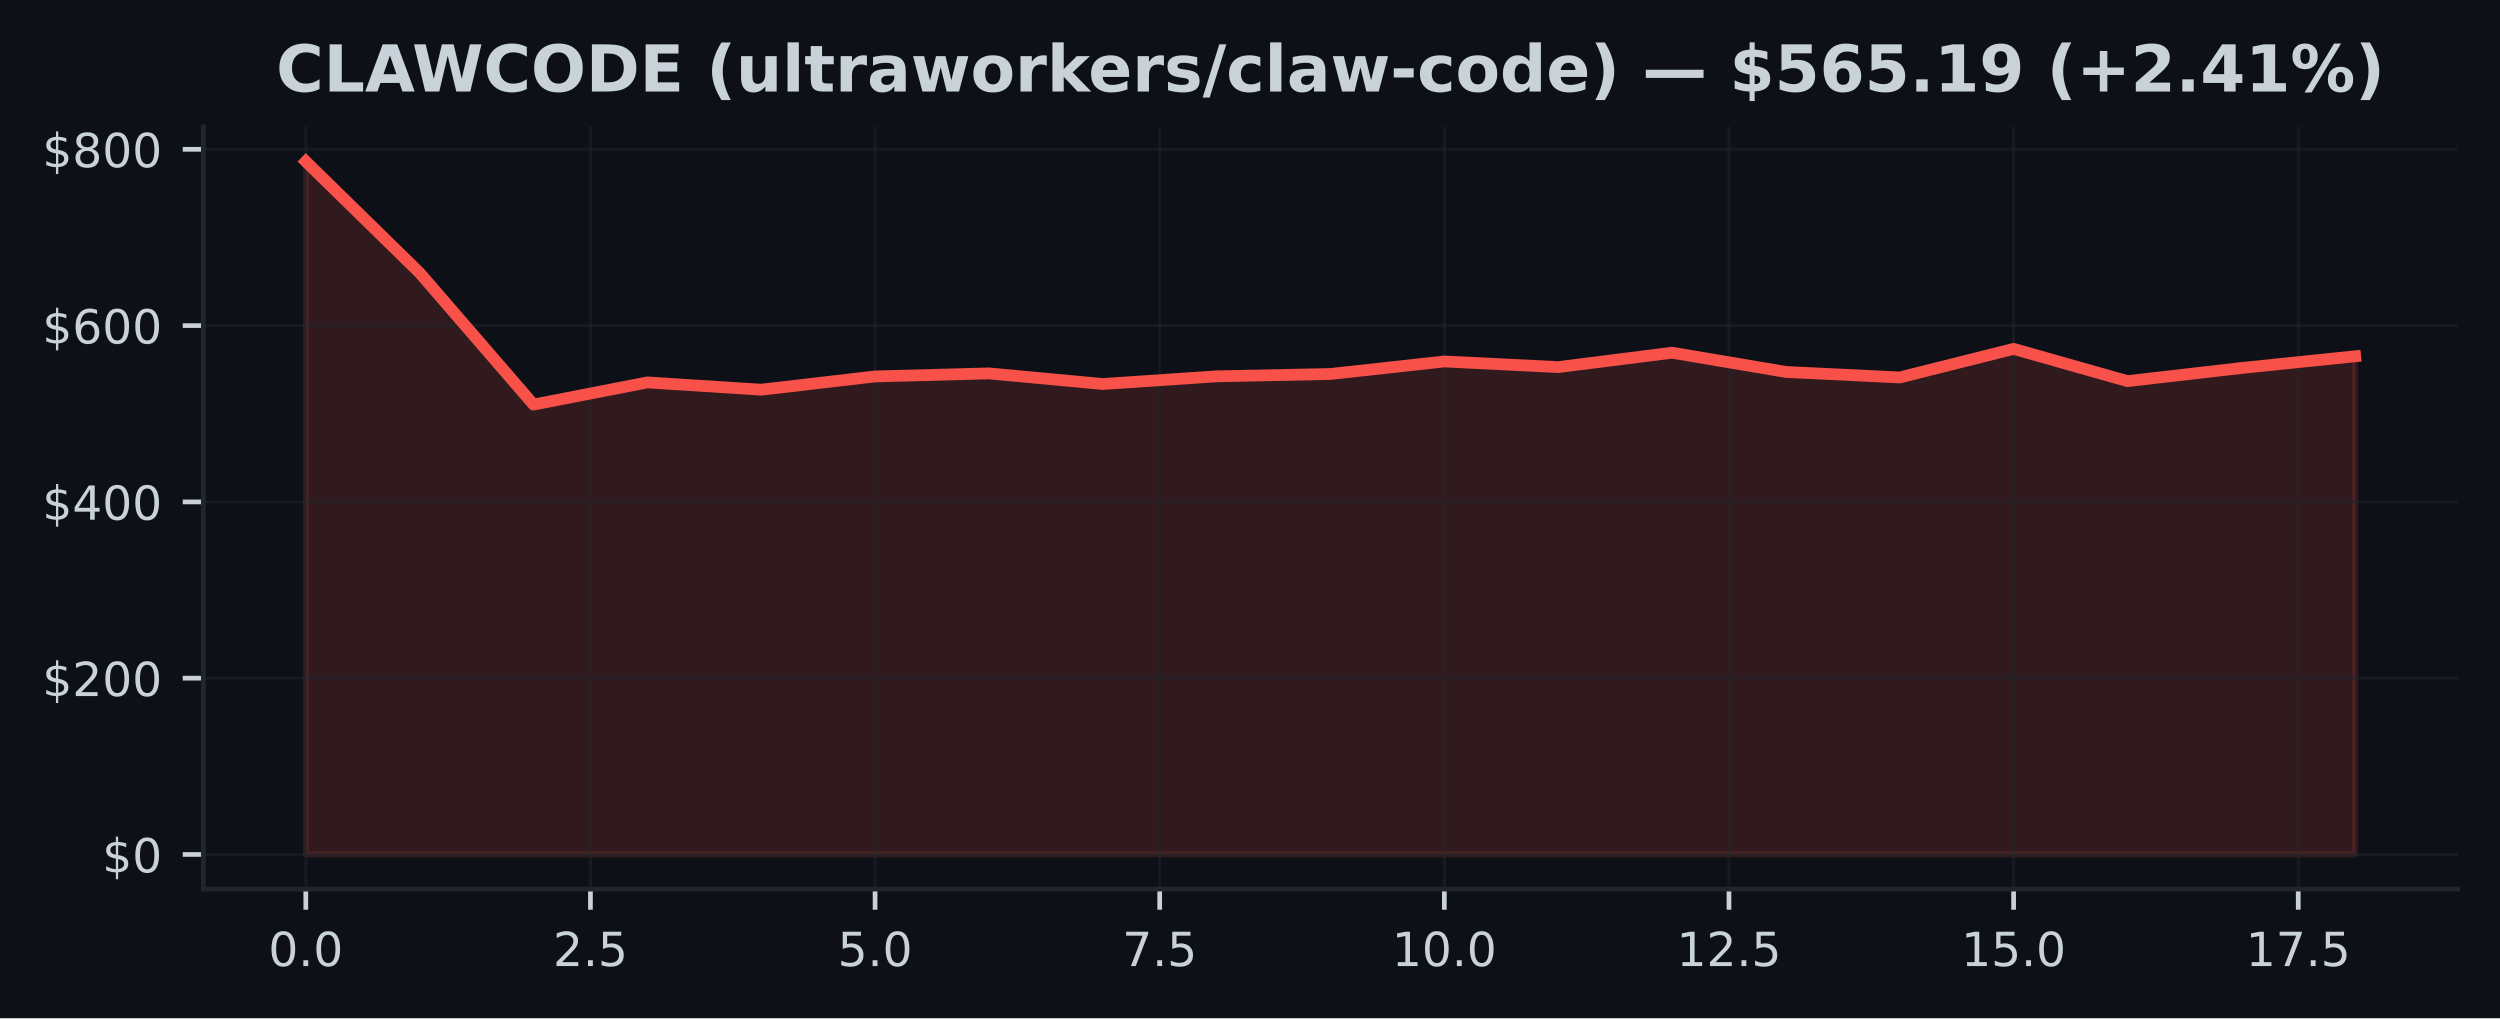
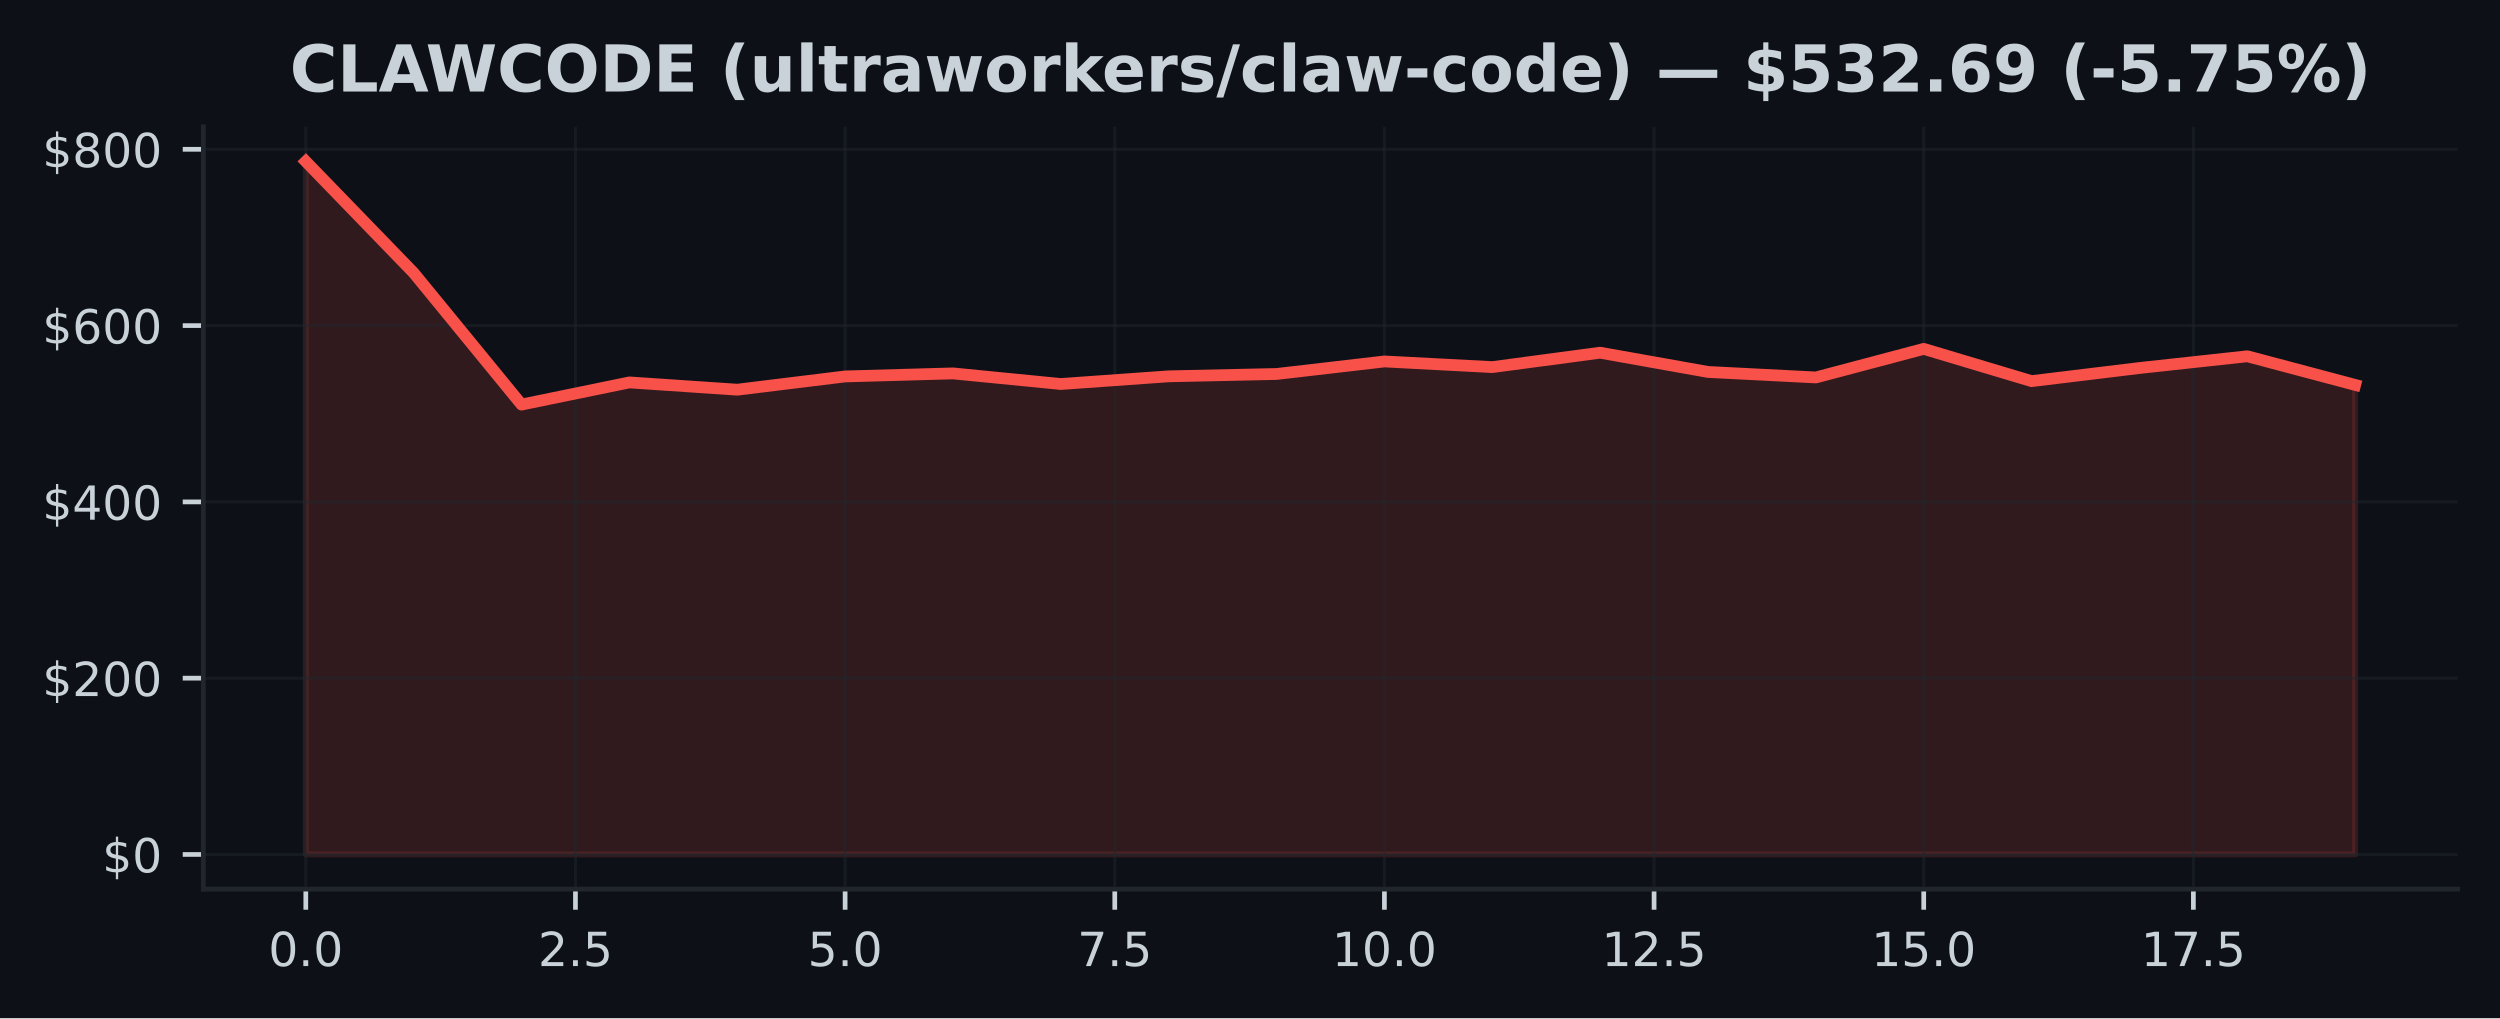
<svg xmlns="http://www.w3.org/2000/svg" xmlns:xlink="http://www.w3.org/1999/xlink" width="424.91pt" height="173.061pt" viewBox="0 0 424.91 173.061" version="1.1">
  <defs>
    <style type="text/css">*{stroke-linejoin: round; stroke-linecap: butt}</style>
  </defs>
  <g id="figure_1">
    <g id="patch_1">
      <path d="M 0 173.061  L 424.91 173.061  L 424.91 0  L 0 0  z " style="fill: #0d1117" />
    </g>
    <g id="axes_1">
      <g id="patch_2">
        <path d="M 34.56 151.118  L 417.71 151.118  L 417.71 21.558  L 34.56 21.558  z " style="fill: #0d1117" />
      </g>
      <g id="FillBetweenPolyCollection_1">
        <defs>
-           <path id="m8d8dfb7466" d="M 51.976 -27.832  L 51.976 -145.613  L 71.327 -126.687  L 90.678 -104.298  L 110.029 -108.064  L 129.38 -106.827  L 148.731 -109.08  L 168.082 -109.595  L 187.433 -107.793  L 206.784 -109.099  L 226.135 -109.497  L 245.486 -111.627  L 264.837 -110.667  L 284.188 -113.113  L 303.539 -109.843  L 322.89 -108.908  L 342.241 -113.765  L 361.592 -108.283  L 380.943 -110.512  L 400.294 -112.508  L 400.294 -27.832  L 400.294 -27.832  L 380.943 -27.832  L 361.592 -27.832  L 342.241 -27.832  L 322.89 -27.832  L 303.539 -27.832  L 284.188 -27.832  L 264.837 -27.832  L 245.486 -27.832  L 226.135 -27.832  L 206.784 -27.832  L 187.433 -27.832  L 168.082 -27.832  L 148.731 -27.832  L 129.38 -27.832  L 110.029 -27.832  L 90.678 -27.832  L 71.327 -27.832  L 51.976 -27.832  z " style="stroke: #f85149; stroke-opacity: 0.15" />
+           <path id="mc7174e64d0" d="M 51.976 -27.832  L 51.976 -145.613  L 70.308 -126.687  L 88.641 -104.298  L 106.974 -108.064  L 125.306 -106.827  L 143.639 -109.08  L 161.971 -109.595  L 180.304 -107.793  L 198.636 -109.099  L 216.969 -109.497  L 235.301 -111.627  L 253.634 -110.667  L 271.966 -113.113  L 290.299 -109.843  L 308.631 -108.908  L 326.964 -113.765  L 345.296 -108.283  L 363.629 -110.512  L 381.962 -112.508  L 400.294 -107.639  L 400.294 -27.832  L 400.294 -27.832  L 381.962 -27.832  L 363.629 -27.832  L 345.296 -27.832  L 326.964 -27.832  L 308.631 -27.832  L 290.299 -27.832  L 271.966 -27.832  L 253.634 -27.832  L 235.301 -27.832  L 216.969 -27.832  L 198.636 -27.832  L 180.304 -27.832  L 161.971 -27.832  L 143.639 -27.832  L 125.306 -27.832  L 106.974 -27.832  L 88.641 -27.832  L 70.308 -27.832  L 51.976 -27.832  z " style="stroke: #f85149; stroke-opacity: 0.15" />
        </defs>
-         <g clip-path="url(#p7a4ed68806)">
-           <use xlink:href="#m8d8dfb7466" x="0" y="173.061" style="fill: #f85149; fill-opacity: 0.15; stroke: #f85149; stroke-opacity: 0.15" />
+         <g clip-path="url(#p350cec8167)">
+           <use xlink:href="#mc7174e64d0" x="0" y="173.061" style="fill: #f85149; fill-opacity: 0.15; stroke: #f85149; stroke-opacity: 0.15" />
        </g>
      </g>
      <g id="matplotlib.axis_1">
        <g id="xtick_1">
          <g id="line2d_1">
-             <path d="M 51.976 151.118  L 51.976 21.558  " clip-path="url(#p7a4ed68806)" style="fill: none; stroke: #21262d; stroke-opacity: 0.5; stroke-width: 0.5; stroke-linecap: square" />
+             <path d="M 51.976 151.118  L 51.976 21.558  " clip-path="url(#p350cec8167)" style="fill: none; stroke: #21262d; stroke-opacity: 0.5; stroke-width: 0.5; stroke-linecap: square" />
          </g>
          <g id="line2d_2">
            <defs>
-               <path id="m79ae74cd38" d="M 0 0  L 0 3.5  " style="stroke: #c9d1d9; stroke-width: 0.8" />
+               <path id="m5f3585bc8f" d="M 0 0  L 0 3.5  " style="stroke: #c9d1d9; stroke-width: 0.8" />
            </defs>
            <g>
-               <use xlink:href="#m79ae74cd38" x="51.976" y="151.118" style="fill: #c9d1d9; stroke: #c9d1d9; stroke-width: 0.8" />
+               <use xlink:href="#m5f3585bc8f" x="51.976" y="151.118" style="fill: #c9d1d9; stroke: #c9d1d9; stroke-width: 0.8" />
            </g>
          </g>
          <g id="text_1">
            <g style="fill: #c9d1d9" transform="translate(45.61466 164.197) scale(0.08 -0.08)">
              <defs>
                <path id="DejaVuSans-30" d="M 2034 4250  Q 1547 4250 1301 3770  Q 1056 3291 1056 2328  Q 1056 1369 1301 889  Q 1547 409 2034 409  Q 2525 409 2770 889  Q 3016 1369 3016 2328  Q 3016 3291 2770 3770  Q 2525 4250 2034 4250  z M 2034 4750  Q 2819 4750 3233 4129  Q 3647 3509 3647 2328  Q 3647 1150 3233 529  Q 2819 -91 2034 -91  Q 1250 -91 836 529  Q 422 1150 422 2328  Q 422 3509 836 4129  Q 1250 4750 2034 4750  z " transform="scale(0.015625)" />
                <path id="DejaVuSans-2e" d="M 684 794  L 1344 794  L 1344 0  L 684 0  L 684 794  z " transform="scale(0.015625)" />
              </defs>
              <use xlink:href="#DejaVuSans-30" />
              <use xlink:href="#DejaVuSans-2e" transform="translate(63.62305 0)" />
              <use xlink:href="#DejaVuSans-30" transform="translate(95.41016 0)" />
            </g>
          </g>
        </g>
        <g id="xtick_2">
          <g id="line2d_3">
-             <path d="M 100.353 151.118  L 100.353 21.558  " clip-path="url(#p7a4ed68806)" style="fill: none; stroke: #21262d; stroke-opacity: 0.5; stroke-width: 0.5; stroke-linecap: square" />
+             <path d="M 97.807 151.118  L 97.807 21.558  " clip-path="url(#p350cec8167)" style="fill: none; stroke: #21262d; stroke-opacity: 0.5; stroke-width: 0.5; stroke-linecap: square" />
          </g>
          <g id="line2d_4">
            <g>
-               <use xlink:href="#m79ae74cd38" x="100.353" y="151.118" style="fill: #c9d1d9; stroke: #c9d1d9; stroke-width: 0.8" />
+               <use xlink:href="#m5f3585bc8f" x="97.807" y="151.118" style="fill: #c9d1d9; stroke: #c9d1d9; stroke-width: 0.8" />
            </g>
          </g>
          <g id="text_2">
-             <g style="fill: #c9d1d9" transform="translate(93.99218 164.197) scale(0.08 -0.08)">
+             <g style="fill: #c9d1d9" transform="translate(91.446 164.197) scale(0.08 -0.08)">
              <defs>
                <path id="DejaVuSans-32" d="M 1228 531  L 3431 531  L 3431 0  L 469 0  L 469 531  Q 828 903 1448 1529  Q 2069 2156 2228 2338  Q 2531 2678 2651 2914  Q 2772 3150 2772 3378  Q 2772 3750 2511 3984  Q 2250 4219 1831 4219  Q 1534 4219 1204 4116  Q 875 4013 500 3803  L 500 4441  Q 881 4594 1212 4672  Q 1544 4750 1819 4750  Q 2544 4750 2975 4387  Q 3406 4025 3406 3419  Q 3406 3131 3298 2873  Q 3191 2616 2906 2266  Q 2828 2175 2409 1742  Q 1991 1309 1228 531  z " transform="scale(0.015625)" />
                <path id="DejaVuSans-35" d="M 691 4666  L 3169 4666  L 3169 4134  L 1269 4134  L 1269 2991  Q 1406 3038 1543 3061  Q 1681 3084 1819 3084  Q 2600 3084 3056 2656  Q 3513 2228 3513 1497  Q 3513 744 3044 326  Q 2575 -91 1722 -91  Q 1428 -91 1123 -41  Q 819 9 494 109  L 494 744  Q 775 591 1075 516  Q 1375 441 1709 441  Q 2250 441 2565 725  Q 2881 1009 2881 1497  Q 2881 1984 2565 2268  Q 2250 2553 1709 2553  Q 1456 2553 1204 2497  Q 953 2441 691 2322  L 691 4666  z " transform="scale(0.015625)" />
              </defs>
              <use xlink:href="#DejaVuSans-32" />
              <use xlink:href="#DejaVuSans-2e" transform="translate(63.62305 0)" />
              <use xlink:href="#DejaVuSans-35" transform="translate(95.41016 0)" />
            </g>
          </g>
        </g>
        <g id="xtick_3">
          <g id="line2d_5">
-             <path d="M 148.731 151.118  L 148.731 21.558  " clip-path="url(#p7a4ed68806)" style="fill: none; stroke: #21262d; stroke-opacity: 0.5; stroke-width: 0.5; stroke-linecap: square" />
+             <path d="M 143.639 151.118  L 143.639 21.558  " clip-path="url(#p350cec8167)" style="fill: none; stroke: #21262d; stroke-opacity: 0.5; stroke-width: 0.5; stroke-linecap: square" />
          </g>
          <g id="line2d_6">
            <g>
-               <use xlink:href="#m79ae74cd38" x="148.731" y="151.118" style="fill: #c9d1d9; stroke: #c9d1d9; stroke-width: 0.8" />
+               <use xlink:href="#m5f3585bc8f" x="143.639" y="151.118" style="fill: #c9d1d9; stroke: #c9d1d9; stroke-width: 0.8" />
            </g>
          </g>
          <g id="text_3">
-             <g style="fill: #c9d1d9" transform="translate(142.3697 164.197) scale(0.08 -0.08)">
+             <g style="fill: #c9d1d9" transform="translate(137.2773 164.197) scale(0.08 -0.08)">
              <use xlink:href="#DejaVuSans-35" />
              <use xlink:href="#DejaVuSans-2e" transform="translate(63.62305 0)" />
              <use xlink:href="#DejaVuSans-30" transform="translate(95.41016 0)" />
            </g>
          </g>
        </g>
        <g id="xtick_4">
          <g id="line2d_7">
-             <path d="M 197.108 151.118  L 197.108 21.558  " clip-path="url(#p7a4ed68806)" style="fill: none; stroke: #21262d; stroke-opacity: 0.5; stroke-width: 0.5; stroke-linecap: square" />
+             <path d="M 189.47 151.118  L 189.47 21.558  " clip-path="url(#p350cec8167)" style="fill: none; stroke: #21262d; stroke-opacity: 0.5; stroke-width: 0.5; stroke-linecap: square" />
          </g>
          <g id="line2d_8">
            <g>
-               <use xlink:href="#m79ae74cd38" x="197.108" y="151.118" style="fill: #c9d1d9; stroke: #c9d1d9; stroke-width: 0.8" />
+               <use xlink:href="#m5f3585bc8f" x="189.47" y="151.118" style="fill: #c9d1d9; stroke: #c9d1d9; stroke-width: 0.8" />
            </g>
          </g>
          <g id="text_4">
-             <g style="fill: #c9d1d9" transform="translate(190.7472 164.197) scale(0.08 -0.08)">
+             <g style="fill: #c9d1d9" transform="translate(183.1087 164.197) scale(0.08 -0.08)">
              <defs>
                <path id="DejaVuSans-37" d="M 525 4666  L 3525 4666  L 3525 4397  L 1831 0  L 1172 0  L 2766 4134  L 525 4134  L 525 4666  z " transform="scale(0.015625)" />
              </defs>
              <use xlink:href="#DejaVuSans-37" />
              <use xlink:href="#DejaVuSans-2e" transform="translate(63.62305 0)" />
              <use xlink:href="#DejaVuSans-35" transform="translate(95.41016 0)" />
            </g>
          </g>
        </g>
        <g id="xtick_5">
          <g id="line2d_9">
-             <path d="M 245.486 151.118  L 245.486 21.558  " clip-path="url(#p7a4ed68806)" style="fill: none; stroke: #21262d; stroke-opacity: 0.5; stroke-width: 0.5; stroke-linecap: square" />
+             <path d="M 235.301 151.118  L 235.301 21.558  " clip-path="url(#p350cec8167)" style="fill: none; stroke: #21262d; stroke-opacity: 0.5; stroke-width: 0.5; stroke-linecap: square" />
          </g>
          <g id="line2d_10">
            <g>
-               <use xlink:href="#m79ae74cd38" x="245.486" y="151.118" style="fill: #c9d1d9; stroke: #c9d1d9; stroke-width: 0.8" />
+               <use xlink:href="#m5f3585bc8f" x="235.301" y="151.118" style="fill: #c9d1d9; stroke: #c9d1d9; stroke-width: 0.8" />
            </g>
          </g>
          <g id="text_5">
-             <g style="fill: #c9d1d9" transform="translate(236.5798 164.197) scale(0.08 -0.08)">
+             <g style="fill: #c9d1d9" transform="translate(226.395 164.197) scale(0.08 -0.08)">
              <defs>
                <path id="DejaVuSans-31" d="M 794 531  L 1825 531  L 1825 4091  L 703 3866  L 703 4441  L 1819 4666  L 2450 4666  L 2450 531  L 3481 531  L 3481 0  L 794 0  L 794 531  z " transform="scale(0.015625)" />
              </defs>
              <use xlink:href="#DejaVuSans-31" />
              <use xlink:href="#DejaVuSans-30" transform="translate(63.62305 0)" />
              <use xlink:href="#DejaVuSans-2e" transform="translate(127.2461 0)" />
              <use xlink:href="#DejaVuSans-30" transform="translate(159.0332 0)" />
            </g>
          </g>
        </g>
        <g id="xtick_6">
          <g id="line2d_11">
-             <path d="M 293.864 151.118  L 293.864 21.558  " clip-path="url(#p7a4ed68806)" style="fill: none; stroke: #21262d; stroke-opacity: 0.5; stroke-width: 0.5; stroke-linecap: square" />
+             <path d="M 281.133 151.118  L 281.133 21.558  " clip-path="url(#p350cec8167)" style="fill: none; stroke: #21262d; stroke-opacity: 0.5; stroke-width: 0.5; stroke-linecap: square" />
          </g>
          <g id="line2d_12">
            <g>
-               <use xlink:href="#m79ae74cd38" x="293.864" y="151.118" style="fill: #c9d1d9; stroke: #c9d1d9; stroke-width: 0.8" />
+               <use xlink:href="#m5f3585bc8f" x="281.133" y="151.118" style="fill: #c9d1d9; stroke: #c9d1d9; stroke-width: 0.8" />
            </g>
          </g>
          <g id="text_6">
-             <g style="fill: #c9d1d9" transform="translate(284.9573 164.197) scale(0.08 -0.08)">
+             <g style="fill: #c9d1d9" transform="translate(272.2264 164.197) scale(0.08 -0.08)">
              <use xlink:href="#DejaVuSans-31" />
              <use xlink:href="#DejaVuSans-32" transform="translate(63.62305 0)" />
              <use xlink:href="#DejaVuSans-2e" transform="translate(127.2461 0)" />
              <use xlink:href="#DejaVuSans-35" transform="translate(159.0332 0)" />
            </g>
          </g>
        </g>
        <g id="xtick_7">
          <g id="line2d_13">
-             <path d="M 342.241 151.118  L 342.241 21.558  " clip-path="url(#p7a4ed68806)" style="fill: none; stroke: #21262d; stroke-opacity: 0.5; stroke-width: 0.5; stroke-linecap: square" />
+             <path d="M 326.964 151.118  L 326.964 21.558  " clip-path="url(#p350cec8167)" style="fill: none; stroke: #21262d; stroke-opacity: 0.5; stroke-width: 0.5; stroke-linecap: square" />
          </g>
          <g id="line2d_14">
            <g>
-               <use xlink:href="#m79ae74cd38" x="342.241" y="151.118" style="fill: #c9d1d9; stroke: #c9d1d9; stroke-width: 0.8" />
+               <use xlink:href="#m5f3585bc8f" x="326.964" y="151.118" style="fill: #c9d1d9; stroke: #c9d1d9; stroke-width: 0.8" />
            </g>
          </g>
          <g id="text_7">
-             <g style="fill: #c9d1d9" transform="translate(333.3348 164.197) scale(0.08 -0.08)">
+             <g style="fill: #c9d1d9" transform="translate(318.0577 164.197) scale(0.08 -0.08)">
              <use xlink:href="#DejaVuSans-31" />
              <use xlink:href="#DejaVuSans-35" transform="translate(63.62305 0)" />
              <use xlink:href="#DejaVuSans-2e" transform="translate(127.2461 0)" />
              <use xlink:href="#DejaVuSans-30" transform="translate(159.0332 0)" />
            </g>
          </g>
        </g>
        <g id="xtick_8">
          <g id="line2d_15">
-             <path d="M 390.619 151.118  L 390.619 21.558  " clip-path="url(#p7a4ed68806)" style="fill: none; stroke: #21262d; stroke-opacity: 0.5; stroke-width: 0.5; stroke-linecap: square" />
+             <path d="M 372.795 151.118  L 372.795 21.558  " clip-path="url(#p350cec8167)" style="fill: none; stroke: #21262d; stroke-opacity: 0.5; stroke-width: 0.5; stroke-linecap: square" />
          </g>
          <g id="line2d_16">
            <g>
-               <use xlink:href="#m79ae74cd38" x="390.619" y="151.118" style="fill: #c9d1d9; stroke: #c9d1d9; stroke-width: 0.8" />
+               <use xlink:href="#m5f3585bc8f" x="372.795" y="151.118" style="fill: #c9d1d9; stroke: #c9d1d9; stroke-width: 0.8" />
            </g>
          </g>
          <g id="text_8">
-             <g style="fill: #c9d1d9" transform="translate(381.7123 164.197) scale(0.08 -0.08)">
+             <g style="fill: #c9d1d9" transform="translate(363.889 164.197) scale(0.08 -0.08)">
              <use xlink:href="#DejaVuSans-31" />
              <use xlink:href="#DejaVuSans-37" transform="translate(63.62305 0)" />
              <use xlink:href="#DejaVuSans-2e" transform="translate(127.2461 0)" />
              <use xlink:href="#DejaVuSans-35" transform="translate(159.0332 0)" />
            </g>
          </g>
        </g>
      </g>
      <g id="matplotlib.axis_2">
        <g id="ytick_1">
          <g id="line2d_17">
-             <path d="M 34.56 145.229  L 417.71 145.229  " clip-path="url(#p7a4ed68806)" style="fill: none; stroke: #21262d; stroke-opacity: 0.5; stroke-width: 0.5; stroke-linecap: square" />
+             <path d="M 34.56 145.229  L 417.71 145.229  " clip-path="url(#p350cec8167)" style="fill: none; stroke: #21262d; stroke-opacity: 0.5; stroke-width: 0.5; stroke-linecap: square" />
          </g>
          <g id="line2d_18">
            <defs>
-               <path id="mf2ba34448c" d="M 0 0  L -3.5 0  " style="stroke: #c9d1d9; stroke-width: 0.8" />
+               <path id="m3110da2bd2" d="M 0 0  L -3.5 0  " style="stroke: #c9d1d9; stroke-width: 0.8" />
            </defs>
            <g>
-               <use xlink:href="#mf2ba34448c" x="34.56" y="145.229" style="fill: #c9d1d9; stroke: #c9d1d9; stroke-width: 0.8" />
+               <use xlink:href="#m3110da2bd2" x="34.56" y="145.229" style="fill: #c9d1d9; stroke: #c9d1d9; stroke-width: 0.8" />
            </g>
          </g>
          <g id="text_9">
            <g style="fill: #c9d1d9" transform="translate(17.38 148.2686) scale(0.08 -0.08)">
              <defs>
                <path id="DejaVuSans-24" d="M 2163 -941  L 1850 -941  L 1847 0  Q 1519 6 1191 76  Q 863 147 531 288  L 531 850  Q 850 650 1176 548  Q 1503 447 1850 444  L 1850 1869  Q 1159 1981 845 2250  Q 531 2519 531 2988  Q 531 3497 872 3790  Q 1213 4084 1850 4128  L 1850 4863  L 2163 4863  L 2163 4138  Q 2453 4125 2725 4076  Q 2997 4028 3256 3944  L 3256 3397  Q 2997 3528 2723 3600  Q 2450 3672 2163 3684  L 2163 2350  Q 2872 2241 3206 1959  Q 3541 1678 3541 1191  Q 3541 663 3186 358  Q 2831 53 2163 6  L 2163 -941  z M 1850 2406  L 1850 3688  Q 1488 3647 1297 3481  Q 1106 3316 1106 3041  Q 1106 2772 1282 2622  Q 1459 2472 1850 2406  z M 2163 1806  L 2163 453  Q 2559 506 2761 678  Q 2963 850 2963 1131  Q 2963 1406 2770 1568  Q 2578 1731 2163 1806  z " transform="scale(0.015625)" />
              </defs>
              <use xlink:href="#DejaVuSans-24" />
              <use xlink:href="#DejaVuSans-30" transform="translate(63.62305 0)" />
            </g>
          </g>
        </g>
        <g id="ytick_2">
          <g id="line2d_19">
-             <path d="M 34.56 115.265  L 417.71 115.265  " clip-path="url(#p7a4ed68806)" style="fill: none; stroke: #21262d; stroke-opacity: 0.5; stroke-width: 0.5; stroke-linecap: square" />
+             <path d="M 34.56 115.265  L 417.71 115.265  " clip-path="url(#p350cec8167)" style="fill: none; stroke: #21262d; stroke-opacity: 0.5; stroke-width: 0.5; stroke-linecap: square" />
          </g>
          <g id="line2d_20">
            <g>
-               <use xlink:href="#mf2ba34448c" x="34.56" y="115.265" style="fill: #c9d1d9; stroke: #c9d1d9; stroke-width: 0.8" />
+               <use xlink:href="#m3110da2bd2" x="34.56" y="115.265" style="fill: #c9d1d9; stroke: #c9d1d9; stroke-width: 0.8" />
            </g>
          </g>
          <g id="text_10">
            <g style="fill: #c9d1d9" transform="translate(7.2 118.3047) scale(0.08 -0.08)">
              <use xlink:href="#DejaVuSans-24" />
              <use xlink:href="#DejaVuSans-32" transform="translate(63.62305 0)" />
              <use xlink:href="#DejaVuSans-30" transform="translate(127.2461 0)" />
              <use xlink:href="#DejaVuSans-30" transform="translate(190.8691 0)" />
            </g>
          </g>
        </g>
        <g id="ytick_3">
          <g id="line2d_21">
-             <path d="M 34.56 85.302  L 417.71 85.302  " clip-path="url(#p7a4ed68806)" style="fill: none; stroke: #21262d; stroke-opacity: 0.5; stroke-width: 0.5; stroke-linecap: square" />
+             <path d="M 34.56 85.302  L 417.71 85.302  " clip-path="url(#p350cec8167)" style="fill: none; stroke: #21262d; stroke-opacity: 0.5; stroke-width: 0.5; stroke-linecap: square" />
          </g>
          <g id="line2d_22">
            <g>
-               <use xlink:href="#mf2ba34448c" x="34.56" y="85.302" style="fill: #c9d1d9; stroke: #c9d1d9; stroke-width: 0.8" />
+               <use xlink:href="#m3110da2bd2" x="34.56" y="85.302" style="fill: #c9d1d9; stroke: #c9d1d9; stroke-width: 0.8" />
            </g>
          </g>
          <g id="text_11">
            <g style="fill: #c9d1d9" transform="translate(7.2 88.34091) scale(0.08 -0.08)">
              <defs>
                <path id="DejaVuSans-34" d="M 2419 4116  L 825 1625  L 2419 1625  L 2419 4116  z M 2253 4666  L 3047 4666  L 3047 1625  L 3713 1625  L 3713 1100  L 3047 1100  L 3047 0  L 2419 0  L 2419 1100  L 313 1100  L 313 1709  L 2253 4666  z " transform="scale(0.015625)" />
              </defs>
              <use xlink:href="#DejaVuSans-24" />
              <use xlink:href="#DejaVuSans-34" transform="translate(63.62305 0)" />
              <use xlink:href="#DejaVuSans-30" transform="translate(127.2461 0)" />
              <use xlink:href="#DejaVuSans-30" transform="translate(190.8691 0)" />
            </g>
          </g>
        </g>
        <g id="ytick_4">
          <g id="line2d_23">
-             <path d="M 34.56 55.338  L 417.71 55.338  " clip-path="url(#p7a4ed68806)" style="fill: none; stroke: #21262d; stroke-opacity: 0.5; stroke-width: 0.5; stroke-linecap: square" />
+             <path d="M 34.56 55.338  L 417.71 55.338  " clip-path="url(#p350cec8167)" style="fill: none; stroke: #21262d; stroke-opacity: 0.5; stroke-width: 0.5; stroke-linecap: square" />
          </g>
          <g id="line2d_24">
            <g>
-               <use xlink:href="#mf2ba34448c" x="34.56" y="55.338" style="fill: #c9d1d9; stroke: #c9d1d9; stroke-width: 0.8" />
+               <use xlink:href="#m3110da2bd2" x="34.56" y="55.338" style="fill: #c9d1d9; stroke: #c9d1d9; stroke-width: 0.8" />
            </g>
          </g>
          <g id="text_12">
            <g style="fill: #c9d1d9" transform="translate(7.2 58.37708) scale(0.08 -0.08)">
              <defs>
                <path id="DejaVuSans-36" d="M 2113 2584  Q 1688 2584 1439 2293  Q 1191 2003 1191 1497  Q 1191 994 1439 701  Q 1688 409 2113 409  Q 2538 409 2786 701  Q 3034 994 3034 1497  Q 3034 2003 2786 2293  Q 2538 2584 2113 2584  z M 3366 4563  L 3366 3988  Q 3128 4100 2886 4159  Q 2644 4219 2406 4219  Q 1781 4219 1451 3797  Q 1122 3375 1075 2522  Q 1259 2794 1537 2939  Q 1816 3084 2150 3084  Q 2853 3084 3261 2657  Q 3669 2231 3669 1497  Q 3669 778 3244 343  Q 2819 -91 2113 -91  Q 1303 -91 875 529  Q 447 1150 447 2328  Q 447 3434 972 4092  Q 1497 4750 2381 4750  Q 2619 4750 2861 4703  Q 3103 4656 3366 4563  z " transform="scale(0.015625)" />
              </defs>
              <use xlink:href="#DejaVuSans-24" />
              <use xlink:href="#DejaVuSans-36" transform="translate(63.62305 0)" />
              <use xlink:href="#DejaVuSans-30" transform="translate(127.2461 0)" />
              <use xlink:href="#DejaVuSans-30" transform="translate(190.8691 0)" />
            </g>
          </g>
        </g>
        <g id="ytick_5">
          <g id="line2d_25">
-             <path d="M 34.56 25.374  L 417.71 25.374  " clip-path="url(#p7a4ed68806)" style="fill: none; stroke: #21262d; stroke-opacity: 0.5; stroke-width: 0.5; stroke-linecap: square" />
+             <path d="M 34.56 25.374  L 417.71 25.374  " clip-path="url(#p350cec8167)" style="fill: none; stroke: #21262d; stroke-opacity: 0.5; stroke-width: 0.5; stroke-linecap: square" />
          </g>
          <g id="line2d_26">
            <g>
-               <use xlink:href="#mf2ba34448c" x="34.56" y="25.374" style="fill: #c9d1d9; stroke: #c9d1d9; stroke-width: 0.8" />
+               <use xlink:href="#m3110da2bd2" x="34.56" y="25.374" style="fill: #c9d1d9; stroke: #c9d1d9; stroke-width: 0.8" />
            </g>
          </g>
          <g id="text_13">
            <g style="fill: #c9d1d9" transform="translate(7.2 28.41325) scale(0.08 -0.08)">
              <defs>
                <path id="DejaVuSans-38" d="M 2034 2216  Q 1584 2216 1326 1975  Q 1069 1734 1069 1313  Q 1069 891 1326 650  Q 1584 409 2034 409  Q 2484 409 2743 651  Q 3003 894 3003 1313  Q 3003 1734 2745 1975  Q 2488 2216 2034 2216  z M 1403 2484  Q 997 2584 770 2862  Q 544 3141 544 3541  Q 544 4100 942 4425  Q 1341 4750 2034 4750  Q 2731 4750 3128 4425  Q 3525 4100 3525 3541  Q 3525 3141 3298 2862  Q 3072 2584 2669 2484  Q 3125 2378 3379 2068  Q 3634 1759 3634 1313  Q 3634 634 3220 271  Q 2806 -91 2034 -91  Q 1263 -91 848 271  Q 434 634 434 1313  Q 434 1759 690 2068  Q 947 2378 1403 2484  z M 1172 3481  Q 1172 3119 1398 2916  Q 1625 2713 2034 2713  Q 2441 2713 2670 2916  Q 2900 3119 2900 3481  Q 2900 3844 2670 4047  Q 2441 4250 2034 4250  Q 1625 4250 1398 4047  Q 1172 3844 1172 3481  z " transform="scale(0.015625)" />
              </defs>
              <use xlink:href="#DejaVuSans-24" />
              <use xlink:href="#DejaVuSans-38" transform="translate(63.62305 0)" />
              <use xlink:href="#DejaVuSans-30" transform="translate(127.2461 0)" />
              <use xlink:href="#DejaVuSans-30" transform="translate(190.8691 0)" />
            </g>
          </g>
        </g>
      </g>
      <g id="line2d_27">
-         <path d="M 51.976 27.447  L 71.327 46.374  L 90.678 68.763  L 110.029 64.997  L 129.38 66.234  L 148.731 63.981  L 168.082 63.465  L 187.433 65.268  L 206.784 63.961  L 226.135 63.564  L 245.486 61.434  L 264.837 62.394  L 284.188 59.948  L 303.539 63.218  L 322.89 64.153  L 342.241 59.296  L 361.592 64.778  L 380.943 62.548  L 400.294 60.553  " clip-path="url(#p7a4ed68806)" style="fill: none; stroke: #f85149; stroke-width: 2; stroke-linecap: square" />
+         <path d="M 51.976 27.447  L 70.308 46.374  L 88.641 68.763  L 106.974 64.997  L 125.306 66.234  L 143.639 63.981  L 161.971 63.465  L 180.304 65.268  L 198.636 63.961  L 216.969 63.564  L 235.301 61.434  L 253.634 62.394  L 271.966 59.948  L 290.299 63.218  L 308.631 64.153  L 326.964 59.296  L 345.296 64.778  L 363.629 62.548  L 381.962 60.553  L 400.294 65.422  " clip-path="url(#p350cec8167)" style="fill: none; stroke: #f85149; stroke-width: 2; stroke-linecap: square" />
      </g>
      <g id="patch_3">
        <path d="M 34.56 151.118  L 34.56 21.558  " style="fill: none; stroke: #21262d; stroke-width: 0.8; stroke-linejoin: miter; stroke-linecap: square" />
      </g>
      <g id="patch_4">
        <path d="M 34.56 151.118  L 417.71 151.118  " style="fill: none; stroke: #21262d; stroke-width: 0.8; stroke-linejoin: miter; stroke-linecap: square" />
      </g>
      <g id="text_14">
-         <g style="fill: #c9d1d9" transform="translate(46.93812 15.55828) scale(0.11 -0.11)">
+         <g style="fill: #c9d1d9" transform="translate(49.26445 15.55828) scale(0.11 -0.11)">
          <defs>
            <path id="DejaVuSans-Bold-43" d="M 4288 256  Q 3956 84 3597 -3  Q 3238 -91 2847 -91  Q 1681 -91 1000 561  Q 319 1213 319 2328  Q 319 3447 1000 4098  Q 1681 4750 2847 4750  Q 3238 4750 3597 4662  Q 3956 4575 4288 4403  L 4288 3438  Q 3953 3666 3628 3772  Q 3303 3878 2944 3878  Q 2300 3878 1931 3465  Q 1563 3053 1563 2328  Q 1563 1606 1931 1193  Q 2300 781 2944 781  Q 3303 781 3628 887  Q 3953 994 4288 1222  L 4288 256  z " transform="scale(0.015625)" />
            <path id="DejaVuSans-Bold-4c" d="M 588 4666  L 1791 4666  L 1791 909  L 3903 909  L 3903 0  L 588 0  L 588 4666  z " transform="scale(0.015625)" />
            <path id="DejaVuSans-Bold-41" d="M 3419 850  L 1538 850  L 1241 0  L 31 0  L 1759 4666  L 3194 4666  L 4922 0  L 3713 0  L 3419 850  z M 1838 1716  L 3116 1716  L 2478 3572  L 1838 1716  z " transform="scale(0.015625)" />
            <path id="DejaVuSans-Bold-57" d="M 191 4666  L 1344 4666  L 2150 1275  L 2950 4666  L 4109 4666  L 4909 1275  L 5716 4666  L 6859 4666  L 5759 0  L 4372 0  L 3525 3547  L 2688 0  L 1300 0  L 191 4666  z " transform="scale(0.015625)" />
            <path id="DejaVuSans-Bold-4f" d="M 2719 3878  Q 2169 3878 1866 3472  Q 1563 3066 1563 2328  Q 1563 1594 1866 1187  Q 2169 781 2719 781  Q 3272 781 3575 1187  Q 3878 1594 3878 2328  Q 3878 3066 3575 3472  Q 3272 3878 2719 3878  z M 2719 4750  Q 3844 4750 4481 4106  Q 5119 3463 5119 2328  Q 5119 1197 4481 553  Q 3844 -91 2719 -91  Q 1597 -91 958 553  Q 319 1197 319 2328  Q 319 3463 958 4106  Q 1597 4750 2719 4750  z " transform="scale(0.015625)" />
            <path id="DejaVuSans-Bold-44" d="M 1791 3756  L 1791 909  L 2222 909  Q 2959 909 3348 1275  Q 3738 1641 3738 2338  Q 3738 3031 3350 3393  Q 2963 3756 2222 3756  L 1791 3756  z M 588 4666  L 1856 4666  Q 2919 4666 3439 4514  Q 3959 4363 4331 4000  Q 4659 3684 4818 3271  Q 4978 2859 4978 2338  Q 4978 1809 4818 1395  Q 4659 981 4331 666  Q 3956 303 3431 151  Q 2906 0 1856 0  L 588 0  L 588 4666  z " transform="scale(0.015625)" />
            <path id="DejaVuSans-Bold-45" d="M 588 4666  L 3834 4666  L 3834 3756  L 1791 3756  L 1791 2888  L 3713 2888  L 3713 1978  L 1791 1978  L 1791 909  L 3903 909  L 3903 0  L 588 0  L 588 4666  z " transform="scale(0.015625)" />
            <path id="DejaVuSans-Bold-20" transform="scale(0.015625)" />
            <path id="DejaVuSans-Bold-28" d="M 2413 -844  L 1484 -844  Q 1006 -72 778 623  Q 550 1319 550 2003  Q 550 2688 779 3389  Q 1009 4091 1484 4856  L 2413 4856  Q 2013 4116 1813 3408  Q 1613 2700 1613 2009  Q 1613 1319 1811 609  Q 2009 -100 2413 -844  z " transform="scale(0.015625)" />
            <path id="DejaVuSans-Bold-75" d="M 500 1363  L 500 3500  L 1625 3500  L 1625 3150  Q 1625 2866 1622 2436  Q 1619 2006 1619 1863  Q 1619 1441 1641 1255  Q 1663 1069 1716 984  Q 1784 875 1895 815  Q 2006 756 2150 756  Q 2500 756 2700 1025  Q 2900 1294 2900 1772  L 2900 3500  L 4019 3500  L 4019 0  L 2900 0  L 2900 506  Q 2647 200 2364 54  Q 2081 -91 1741 -91  Q 1134 -91 817 281  Q 500 653 500 1363  z " transform="scale(0.015625)" />
            <path id="DejaVuSans-Bold-6c" d="M 538 4863  L 1656 4863  L 1656 0  L 538 0  L 538 4863  z " transform="scale(0.015625)" />
            <path id="DejaVuSans-Bold-74" d="M 1759 4494  L 1759 3500  L 2913 3500  L 2913 2700  L 1759 2700  L 1759 1216  Q 1759 972 1856 886  Q 1953 800 2241 800  L 2816 800  L 2816 0  L 1856 0  Q 1194 0 917 276  Q 641 553 641 1216  L 641 2700  L 84 2700  L 84 3500  L 641 3500  L 641 4494  L 1759 4494  z " transform="scale(0.015625)" />
            <path id="DejaVuSans-Bold-72" d="M 3138 2547  Q 2991 2616 2845 2648  Q 2700 2681 2553 2681  Q 2122 2681 1889 2404  Q 1656 2128 1656 1613  L 1656 0  L 538 0  L 538 3500  L 1656 3500  L 1656 2925  Q 1872 3269 2151 3426  Q 2431 3584 2822 3584  Q 2878 3584 2943 3579  Q 3009 3575 3134 3559  L 3138 2547  z " transform="scale(0.015625)" />
            <path id="DejaVuSans-Bold-61" d="M 2106 1575  Q 1756 1575 1579 1456  Q 1403 1338 1403 1106  Q 1403 894 1545 773  Q 1688 653 1941 653  Q 2256 653 2472 879  Q 2688 1106 2688 1447  L 2688 1575  L 2106 1575  z M 3816 1997  L 3816 0  L 2688 0  L 2688 519  Q 2463 200 2181 54  Q 1900 -91 1497 -91  Q 953 -91 614 226  Q 275 544 275 1050  Q 275 1666 698 1953  Q 1122 2241 2028 2241  L 2688 2241  L 2688 2328  Q 2688 2594 2478 2717  Q 2269 2841 1825 2841  Q 1466 2841 1156 2769  Q 847 2697 581 2553  L 581 3406  Q 941 3494 1303 3539  Q 1666 3584 2028 3584  Q 2975 3584 3395 3211  Q 3816 2838 3816 1997  z " transform="scale(0.015625)" />
            <path id="DejaVuSans-Bold-77" d="M 225 3500  L 1313 3500  L 1900 1088  L 2491 3500  L 3425 3500  L 4013 1113  L 4603 3500  L 5691 3500  L 4769 0  L 3547 0  L 2956 2406  L 2369 0  L 1147 0  L 225 3500  z " transform="scale(0.015625)" />
            <path id="DejaVuSans-Bold-6f" d="M 2203 2784  Q 1831 2784 1636 2517  Q 1441 2250 1441 1747  Q 1441 1244 1636 976  Q 1831 709 2203 709  Q 2569 709 2762 976  Q 2956 1244 2956 1747  Q 2956 2250 2762 2517  Q 2569 2784 2203 2784  z M 2203 3584  Q 3106 3584 3614 3096  Q 4122 2609 4122 1747  Q 4122 884 3614 396  Q 3106 -91 2203 -91  Q 1297 -91 786 396  Q 275 884 275 1747  Q 275 2609 786 3096  Q 1297 3584 2203 3584  z " transform="scale(0.015625)" />
            <path id="DejaVuSans-Bold-6b" d="M 538 4863  L 1656 4863  L 1656 2216  L 2944 3500  L 4244 3500  L 2534 1894  L 4378 0  L 3022 0  L 1656 1459  L 1656 0  L 538 0  L 538 4863  z " transform="scale(0.015625)" />
            <path id="DejaVuSans-Bold-65" d="M 4031 1759  L 4031 1441  L 1416 1441  Q 1456 1047 1700 850  Q 1944 653 2381 653  Q 2734 653 3104 758  Q 3475 863 3866 1075  L 3866 213  Q 3469 63 3072 -14  Q 2675 -91 2278 -91  Q 1328 -91 801 392  Q 275 875 275 1747  Q 275 2603 792 3093  Q 1309 3584 2216 3584  Q 3041 3584 3536 3087  Q 4031 2591 4031 1759  z M 2881 2131  Q 2881 2450 2695 2645  Q 2509 2841 2209 2841  Q 1884 2841 1681 2658  Q 1478 2475 1428 2131  L 2881 2131  z " transform="scale(0.015625)" />
            <path id="DejaVuSans-Bold-73" d="M 3272 3391  L 3272 2541  Q 2913 2691 2578 2766  Q 2244 2841 1947 2841  Q 1628 2841 1473 2761  Q 1319 2681 1319 2516  Q 1319 2381 1436 2309  Q 1553 2238 1856 2203  L 2053 2175  Q 2913 2066 3209 1816  Q 3506 1566 3506 1031  Q 3506 472 3093 190  Q 2681 -91 1863 -91  Q 1516 -91 1145 -36  Q 775 19 384 128  L 384 978  Q 719 816 1070 734  Q 1422 653 1784 653  Q 2113 653 2278 743  Q 2444 834 2444 1013  Q 2444 1163 2330 1236  Q 2216 1309 1875 1350  L 1678 1375  Q 931 1469 631 1722  Q 331 1975 331 2491  Q 331 3047 712 3315  Q 1094 3584 1881 3584  Q 2191 3584 2531 3537  Q 2872 3491 3272 3391  z " transform="scale(0.015625)" />
            <path id="DejaVuSans-Bold-2f" d="M 1644 4666  L 2338 4666  L 691 -594  L 0 -594  L 1644 4666  z " transform="scale(0.015625)" />
            <path id="DejaVuSans-Bold-63" d="M 3366 3391  L 3366 2478  Q 3138 2634 2908 2709  Q 2678 2784 2431 2784  Q 1963 2784 1702 2511  Q 1441 2238 1441 1747  Q 1441 1256 1702 982  Q 1963 709 2431 709  Q 2694 709 2930 787  Q 3166 866 3366 1019  L 3366 103  Q 3103 6 2833 -42  Q 2563 -91 2291 -91  Q 1344 -91 809 395  Q 275 881 275 1747  Q 275 2613 809 3098  Q 1344 3584 2291 3584  Q 2566 3584 2833 3536  Q 3100 3488 3366 3391  z " transform="scale(0.015625)" />
            <path id="DejaVuSans-Bold-2d" d="M 347 2297  L 2309 2297  L 2309 1388  L 347 1388  L 347 2297  z " transform="scale(0.015625)" />
            <path id="DejaVuSans-Bold-64" d="M 2919 2988  L 2919 4863  L 4044 4863  L 4044 0  L 2919 0  L 2919 506  Q 2688 197 2409 53  Q 2131 -91 1766 -91  Q 1119 -91 703 423  Q 288 938 288 1747  Q 288 2556 703 3070  Q 1119 3584 1766 3584  Q 2128 3584 2408 3439  Q 2688 3294 2919 2988  z M 2181 722  Q 2541 722 2730 984  Q 2919 1247 2919 1747  Q 2919 2247 2730 2509  Q 2541 2772 2181 2772  Q 1825 2772 1636 2509  Q 1447 2247 1447 1747  Q 1447 1247 1636 984  Q 1825 722 2181 722  z " transform="scale(0.015625)" />
            <path id="DejaVuSans-Bold-29" d="M 513 -844  Q 913 -100 1113 609  Q 1313 1319 1313 2009  Q 1313 2700 1113 3408  Q 913 4116 513 4856  L 1441 4856  Q 1916 4091 2145 3389  Q 2375 2688 2375 2003  Q 2375 1319 2147 623  Q 1919 -72 1441 -844  L 513 -844  z " transform="scale(0.015625)" />
            <path id="DejaVuSans-Bold-2014" d="M 344 2156  L 6056 2156  L 6056 1350  L 344 1350  L 344 2156  z " transform="scale(0.015625)" />
            <path id="DejaVuSans-Bold-24" d="M 2484 -941  L 1978 -941  L 1975 0  Q 1584 16 1218 87  Q 853 159 506 288  L 506 1106  Q 866 922 1233 823  Q 1600 725 1978 713  L 1978 1684  L 1875 1703  Q 1128 1834 814 2115  Q 500 2397 500 2925  Q 500 3484 883 3798  Q 1266 4113 1975 4141  L 1978 4863  L 2484 4863  L 2484 4153  Q 2797 4128 3109 4075  Q 3422 4022 3738 3938  L 3738 3144  Q 3425 3275 3112 3348  Q 2800 3422 2484 3438  L 2484 2541  L 2584 2522  Q 3378 2397 3698 2105  Q 4019 1813 4019 1241  Q 4019 666 3637 358  Q 3256 50 2484 6  L 2484 -941  z M 1978 2613  L 1978 3428  Q 1756 3416 1623 3308  Q 1491 3200 1491 3034  Q 1491 2850 1612 2745  Q 1734 2641 1978 2613  z M 2484 1594  L 2484 725  Q 2756 728 2892 831  Q 3028 934 3028 1141  Q 3028 1353 2903 1458  Q 2778 1563 2484 1594  z " transform="scale(0.015625)" />
            <path id="DejaVuSans-Bold-35" d="M 678 4666  L 3669 4666  L 3669 3781  L 1638 3781  L 1638 3059  Q 1775 3097 1914 3117  Q 2053 3138 2203 3138  Q 3056 3138 3531 2711  Q 4006 2284 4006 1522  Q 4006 766 3489 337  Q 2972 -91 2053 -91  Q 1656 -91 1267 -14  Q 878 63 494 219  L 494 1166  Q 875 947 1217 837  Q 1559 728 1863 728  Q 2300 728 2551 942  Q 2803 1156 2803 1522  Q 2803 1891 2551 2103  Q 2300 2316 1863 2316  Q 1603 2316 1309 2248  Q 1016 2181 678 2041  L 678 4666  z " transform="scale(0.015625)" />
+             <path id="DejaVuSans-Bold-33" d="M 2981 2516  Q 3453 2394 3698 2092  Q 3944 1791 3944 1325  Q 3944 631 3412 270  Q 2881 -91 1863 -91  Q 1503 -91 1142 -33  Q 781 25 428 141  L 428 1069  Q 766 900 1098 814  Q 1431 728 1753 728  Q 2231 728 2486 893  Q 2741 1059 2741 1369  Q 2741 1688 2480 1852  Q 2219 2016 1709 2016  L 1228 2016  L 1228 2791  L 1734 2791  Q 2188 2791 2409 2933  Q 2631 3075 2631 3366  Q 2631 3634 2415 3781  Q 2200 3928 1806 3928  Q 1516 3928 1219 3862  Q 922 3797 628 3669  L 628 4550  Q 984 4650 1334 4700  Q 1684 4750 2022 4750  Q 2931 4750 3382 4451  Q 3834 4153 3834 3553  Q 3834 3144 3618 2883  Q 3403 2622 2981 2516  z " transform="scale(0.015625)" />
+             <path id="DejaVuSans-Bold-32" d="M 1844 884  L 3897 884  L 3897 0  L 506 0  L 506 884  L 2209 2388  Q 2438 2594 2547 2791  Q 2656 2988 2656 3200  Q 2656 3528 2436 3728  Q 2216 3928 1850 3928  Q 1569 3928 1234 3808  Q 900 3688 519 3450  L 519 4475  Q 925 4609 1322 4679  Q 1719 4750 2100 4750  Q 2938 4750 3402 4381  Q 3866 4013 3866 3353  Q 3866 2972 3669 2642  Q 3472 2313 2841 1759  L 1844 884  z " transform="scale(0.015625)" />
+             <path id="DejaVuSans-Bold-2e" d="M 653 1209  L 1778 1209  L 1778 0  L 653 0  L 653 1209  z " transform="scale(0.015625)" />
            <path id="DejaVuSans-Bold-36" d="M 2316 2303  Q 2000 2303 1842 2098  Q 1684 1894 1684 1484  Q 1684 1075 1842 870  Q 2000 666 2316 666  Q 2634 666 2792 870  Q 2950 1075 2950 1484  Q 2950 1894 2792 2098  Q 2634 2303 2316 2303  z M 3803 4544  L 3803 3681  Q 3506 3822 3243 3889  Q 2981 3956 2731 3956  Q 2194 3956 1894 3657  Q 1594 3359 1544 2772  Q 1750 2925 1990 3001  Q 2231 3078 2516 3078  Q 3231 3078 3670 2659  Q 4109 2241 4109 1563  Q 4109 813 3618 361  Q 3128 -91 2303 -91  Q 1394 -91 895 523  Q 397 1138 397 2266  Q 397 3422 980 4083  Q 1563 4744 2578 4744  Q 2900 4744 3203 4694  Q 3506 4644 3803 4544  z " transform="scale(0.015625)" />
-             <path id="DejaVuSans-Bold-2e" d="M 653 1209  L 1778 1209  L 1778 0  L 653 0  L 653 1209  z " transform="scale(0.015625)" />
-             <path id="DejaVuSans-Bold-31" d="M 750 831  L 1813 831  L 1813 3847  L 722 3622  L 722 4441  L 1806 4666  L 2950 4666  L 2950 831  L 4013 831  L 4013 0  L 750 0  L 750 831  z " transform="scale(0.015625)" />
            <path id="DejaVuSans-Bold-39" d="M 641 103  L 641 966  Q 928 831 1190 764  Q 1453 697 1709 697  Q 2247 697 2547 995  Q 2847 1294 2900 1881  Q 2688 1725 2447 1647  Q 2206 1569 1925 1569  Q 1209 1569 770 1986  Q 331 2403 331 3084  Q 331 3838 820 4291  Q 1309 4744 2131 4744  Q 3044 4744 3544 4128  Q 4044 3513 4044 2388  Q 4044 1231 3459 570  Q 2875 -91 1856 -91  Q 1528 -91 1228 -42  Q 928 6 641 103  z M 2125 2350  Q 2441 2350 2600 2554  Q 2759 2759 2759 3169  Q 2759 3575 2600 3781  Q 2441 3988 2125 3988  Q 1809 3988 1650 3781  Q 1491 3575 1491 3169  Q 1491 2759 1650 2554  Q 1809 2350 2125 2350  z " transform="scale(0.015625)" />
-             <path id="DejaVuSans-Bold-2b" d="M 3053 4013  L 3053 2375  L 4684 2375  L 4684 1638  L 3053 1638  L 3053 0  L 2309 0  L 2309 1638  L 678 1638  L 678 2375  L 2309 2375  L 2309 4013  L 3053 4013  z " transform="scale(0.015625)" />
-             <path id="DejaVuSans-Bold-32" d="M 1844 884  L 3897 884  L 3897 0  L 506 0  L 506 884  L 2209 2388  Q 2438 2594 2547 2791  Q 2656 2988 2656 3200  Q 2656 3528 2436 3728  Q 2216 3928 1850 3928  Q 1569 3928 1234 3808  Q 900 3688 519 3450  L 519 4475  Q 925 4609 1322 4679  Q 1719 4750 2100 4750  Q 2938 4750 3402 4381  Q 3866 4013 3866 3353  Q 3866 2972 3669 2642  Q 3472 2313 2841 1759  L 1844 884  z " transform="scale(0.015625)" />
-             <path id="DejaVuSans-Bold-34" d="M 2356 3675  L 1038 1722  L 2356 1722  L 2356 3675  z M 2156 4666  L 3494 4666  L 3494 1722  L 4159 1722  L 4159 850  L 3494 850  L 3494 0  L 2356 0  L 2356 850  L 288 850  L 288 1881  L 2156 4666  z " transform="scale(0.015625)" />
+             <path id="DejaVuSans-Bold-37" d="M 428 4666  L 3944 4666  L 3944 3988  L 2125 0  L 953 0  L 2675 3781  L 428 3781  L 428 4666  z " transform="scale(0.015625)" />
            <path id="DejaVuSans-Bold-25" d="M 4959 1925  Q 4738 1925 4616 1733  Q 4494 1541 4494 1184  Q 4494 825 4614 633  Q 4734 441 4959 441  Q 5184 441 5303 633  Q 5422 825 5422 1184  Q 5422 1541 5301 1733  Q 5181 1925 4959 1925  z M 4959 2450  Q 5541 2450 5875 2112  Q 6209 1775 6209 1184  Q 6209 594 5875 251  Q 5541 -91 4959 -91  Q 4378 -91 4042 251  Q 3706 594 3706 1184  Q 3706 1772 4042 2111  Q 4378 2450 4959 2450  z M 2094 -91  L 1403 -91  L 4319 4750  L 5013 4750  L 2094 -91  z M 1453 4750  Q 2034 4750 2367 4411  Q 2700 4072 2700 3481  Q 2700 2891 2367 2550  Q 2034 2209 1453 2209  Q 872 2209 539 2550  Q 206 2891 206 3481  Q 206 4072 539 4411  Q 872 4750 1453 4750  z M 1453 4225  Q 1228 4225 1106 4031  Q 984 3838 984 3481  Q 984 3122 1106 2926  Q 1228 2731 1453 2731  Q 1678 2731 1798 2926  Q 1919 3122 1919 3481  Q 1919 3838 1797 4031  Q 1675 4225 1453 4225  z " transform="scale(0.015625)" />
          </defs>
          <use xlink:href="#DejaVuSans-Bold-43" />
          <use xlink:href="#DejaVuSans-Bold-4c" transform="translate(73.38867 0)" />
          <use xlink:href="#DejaVuSans-Bold-41" transform="translate(137.1094 0)" />
          <use xlink:href="#DejaVuSans-Bold-57" transform="translate(210.002 0)" />
          <use xlink:href="#DejaVuSans-Bold-43" transform="translate(320.3047 0)" />
          <use xlink:href="#DejaVuSans-Bold-4f" transform="translate(393.6934 0)" />
          <use xlink:href="#DejaVuSans-Bold-44" transform="translate(478.7031 0)" />
          <use xlink:href="#DejaVuSans-Bold-45" transform="translate(561.7109 0)" />
          <use xlink:href="#DejaVuSans-Bold-20" transform="translate(630.0215 0)" />
          <use xlink:href="#DejaVuSans-Bold-28" transform="translate(664.8359 0)" />
          <use xlink:href="#DejaVuSans-Bold-75" transform="translate(710.5391 0)" />
          <use xlink:href="#DejaVuSans-Bold-6c" transform="translate(781.7305 0)" />
          <use xlink:href="#DejaVuSans-Bold-74" transform="translate(816.0078 0)" />
          <use xlink:href="#DejaVuSans-Bold-72" transform="translate(863.8105 0)" />
          <use xlink:href="#DejaVuSans-Bold-61" transform="translate(913.127 0)" />
          <use xlink:href="#DejaVuSans-Bold-77" transform="translate(980.6074 0)" />
          <use xlink:href="#DejaVuSans-Bold-6f" transform="translate(1072.99 0)" />
          <use xlink:href="#DejaVuSans-Bold-72" transform="translate(1141.691 0)" />
          <use xlink:href="#DejaVuSans-Bold-6b" transform="translate(1191.008 0)" />
          <use xlink:href="#DejaVuSans-Bold-65" transform="translate(1254.887 0)" />
          <use xlink:href="#DejaVuSans-Bold-72" transform="translate(1322.709 0)" />
          <use xlink:href="#DejaVuSans-Bold-73" transform="translate(1372.025 0)" />
          <use xlink:href="#DejaVuSans-Bold-2f" transform="translate(1431.547 0)" />
          <use xlink:href="#DejaVuSans-Bold-63" transform="translate(1468.07 0)" />
          <use xlink:href="#DejaVuSans-Bold-6c" transform="translate(1527.348 0)" />
          <use xlink:href="#DejaVuSans-Bold-61" transform="translate(1561.625 0)" />
          <use xlink:href="#DejaVuSans-Bold-77" transform="translate(1629.105 0)" />
          <use xlink:href="#DejaVuSans-Bold-2d" transform="translate(1721.488 0)" />
          <use xlink:href="#DejaVuSans-Bold-63" transform="translate(1762.992 0)" />
          <use xlink:href="#DejaVuSans-Bold-6f" transform="translate(1822.27 0)" />
          <use xlink:href="#DejaVuSans-Bold-64" transform="translate(1890.971 0)" />
          <use xlink:href="#DejaVuSans-Bold-65" transform="translate(1962.553 0)" />
          <use xlink:href="#DejaVuSans-Bold-29" transform="translate(2030.375 0)" />
          <use xlink:href="#DejaVuSans-Bold-20" transform="translate(2076.078 0)" />
          <use xlink:href="#DejaVuSans-Bold-2014" transform="translate(2110.893 0)" />
          <use xlink:href="#DejaVuSans-Bold-20" transform="translate(2210.893 0)" />
          <use xlink:href="#DejaVuSans-Bold-24" transform="translate(2245.707 0)" />
          <use xlink:href="#DejaVuSans-Bold-35" transform="translate(2315.287 0)" />
-           <use xlink:href="#DejaVuSans-Bold-36" transform="translate(2384.867 0)" />
-           <use xlink:href="#DejaVuSans-Bold-35" transform="translate(2454.447 0)" />
+           <use xlink:href="#DejaVuSans-Bold-33" transform="translate(2384.867 0)" />
+           <use xlink:href="#DejaVuSans-Bold-32" transform="translate(2454.447 0)" />
          <use xlink:href="#DejaVuSans-Bold-2e" transform="translate(2524.027 0)" />
-           <use xlink:href="#DejaVuSans-Bold-31" transform="translate(2562.016 0)" />
+           <use xlink:href="#DejaVuSans-Bold-36" transform="translate(2562.016 0)" />
          <use xlink:href="#DejaVuSans-Bold-39" transform="translate(2631.596 0)" />
          <use xlink:href="#DejaVuSans-Bold-20" transform="translate(2701.176 0)" />
          <use xlink:href="#DejaVuSans-Bold-28" transform="translate(2735.99 0)" />
-           <use xlink:href="#DejaVuSans-Bold-2b" transform="translate(2781.693 0)" />
-           <use xlink:href="#DejaVuSans-Bold-32" transform="translate(2865.482 0)" />
-           <use xlink:href="#DejaVuSans-Bold-2e" transform="translate(2935.062 0)" />
-           <use xlink:href="#DejaVuSans-Bold-34" transform="translate(2973.051 0)" />
-           <use xlink:href="#DejaVuSans-Bold-31" transform="translate(3042.631 0)" />
-           <use xlink:href="#DejaVuSans-Bold-25" transform="translate(3112.211 0)" />
-           <use xlink:href="#DejaVuSans-Bold-29" transform="translate(3212.406 0)" />
+           <use xlink:href="#DejaVuSans-Bold-2d" transform="translate(2781.693 0)" />
+           <use xlink:href="#DejaVuSans-Bold-35" transform="translate(2823.197 0)" />
+           <use xlink:href="#DejaVuSans-Bold-2e" transform="translate(2892.777 0)" />
+           <use xlink:href="#DejaVuSans-Bold-37" transform="translate(2930.766 0)" />
+           <use xlink:href="#DejaVuSans-Bold-35" transform="translate(3000.346 0)" />
+           <use xlink:href="#DejaVuSans-Bold-25" transform="translate(3069.926 0)" />
+           <use xlink:href="#DejaVuSans-Bold-29" transform="translate(3170.121 0)" />
        </g>
      </g>
    </g>
  </g>
  <defs>
-     <clipPath id="p7a4ed68806">
+     <clipPath id="p350cec8167">
      <rect x="34.56" y="21.558" width="383.15" height="129.56" />
    </clipPath>
  </defs>
</svg>
